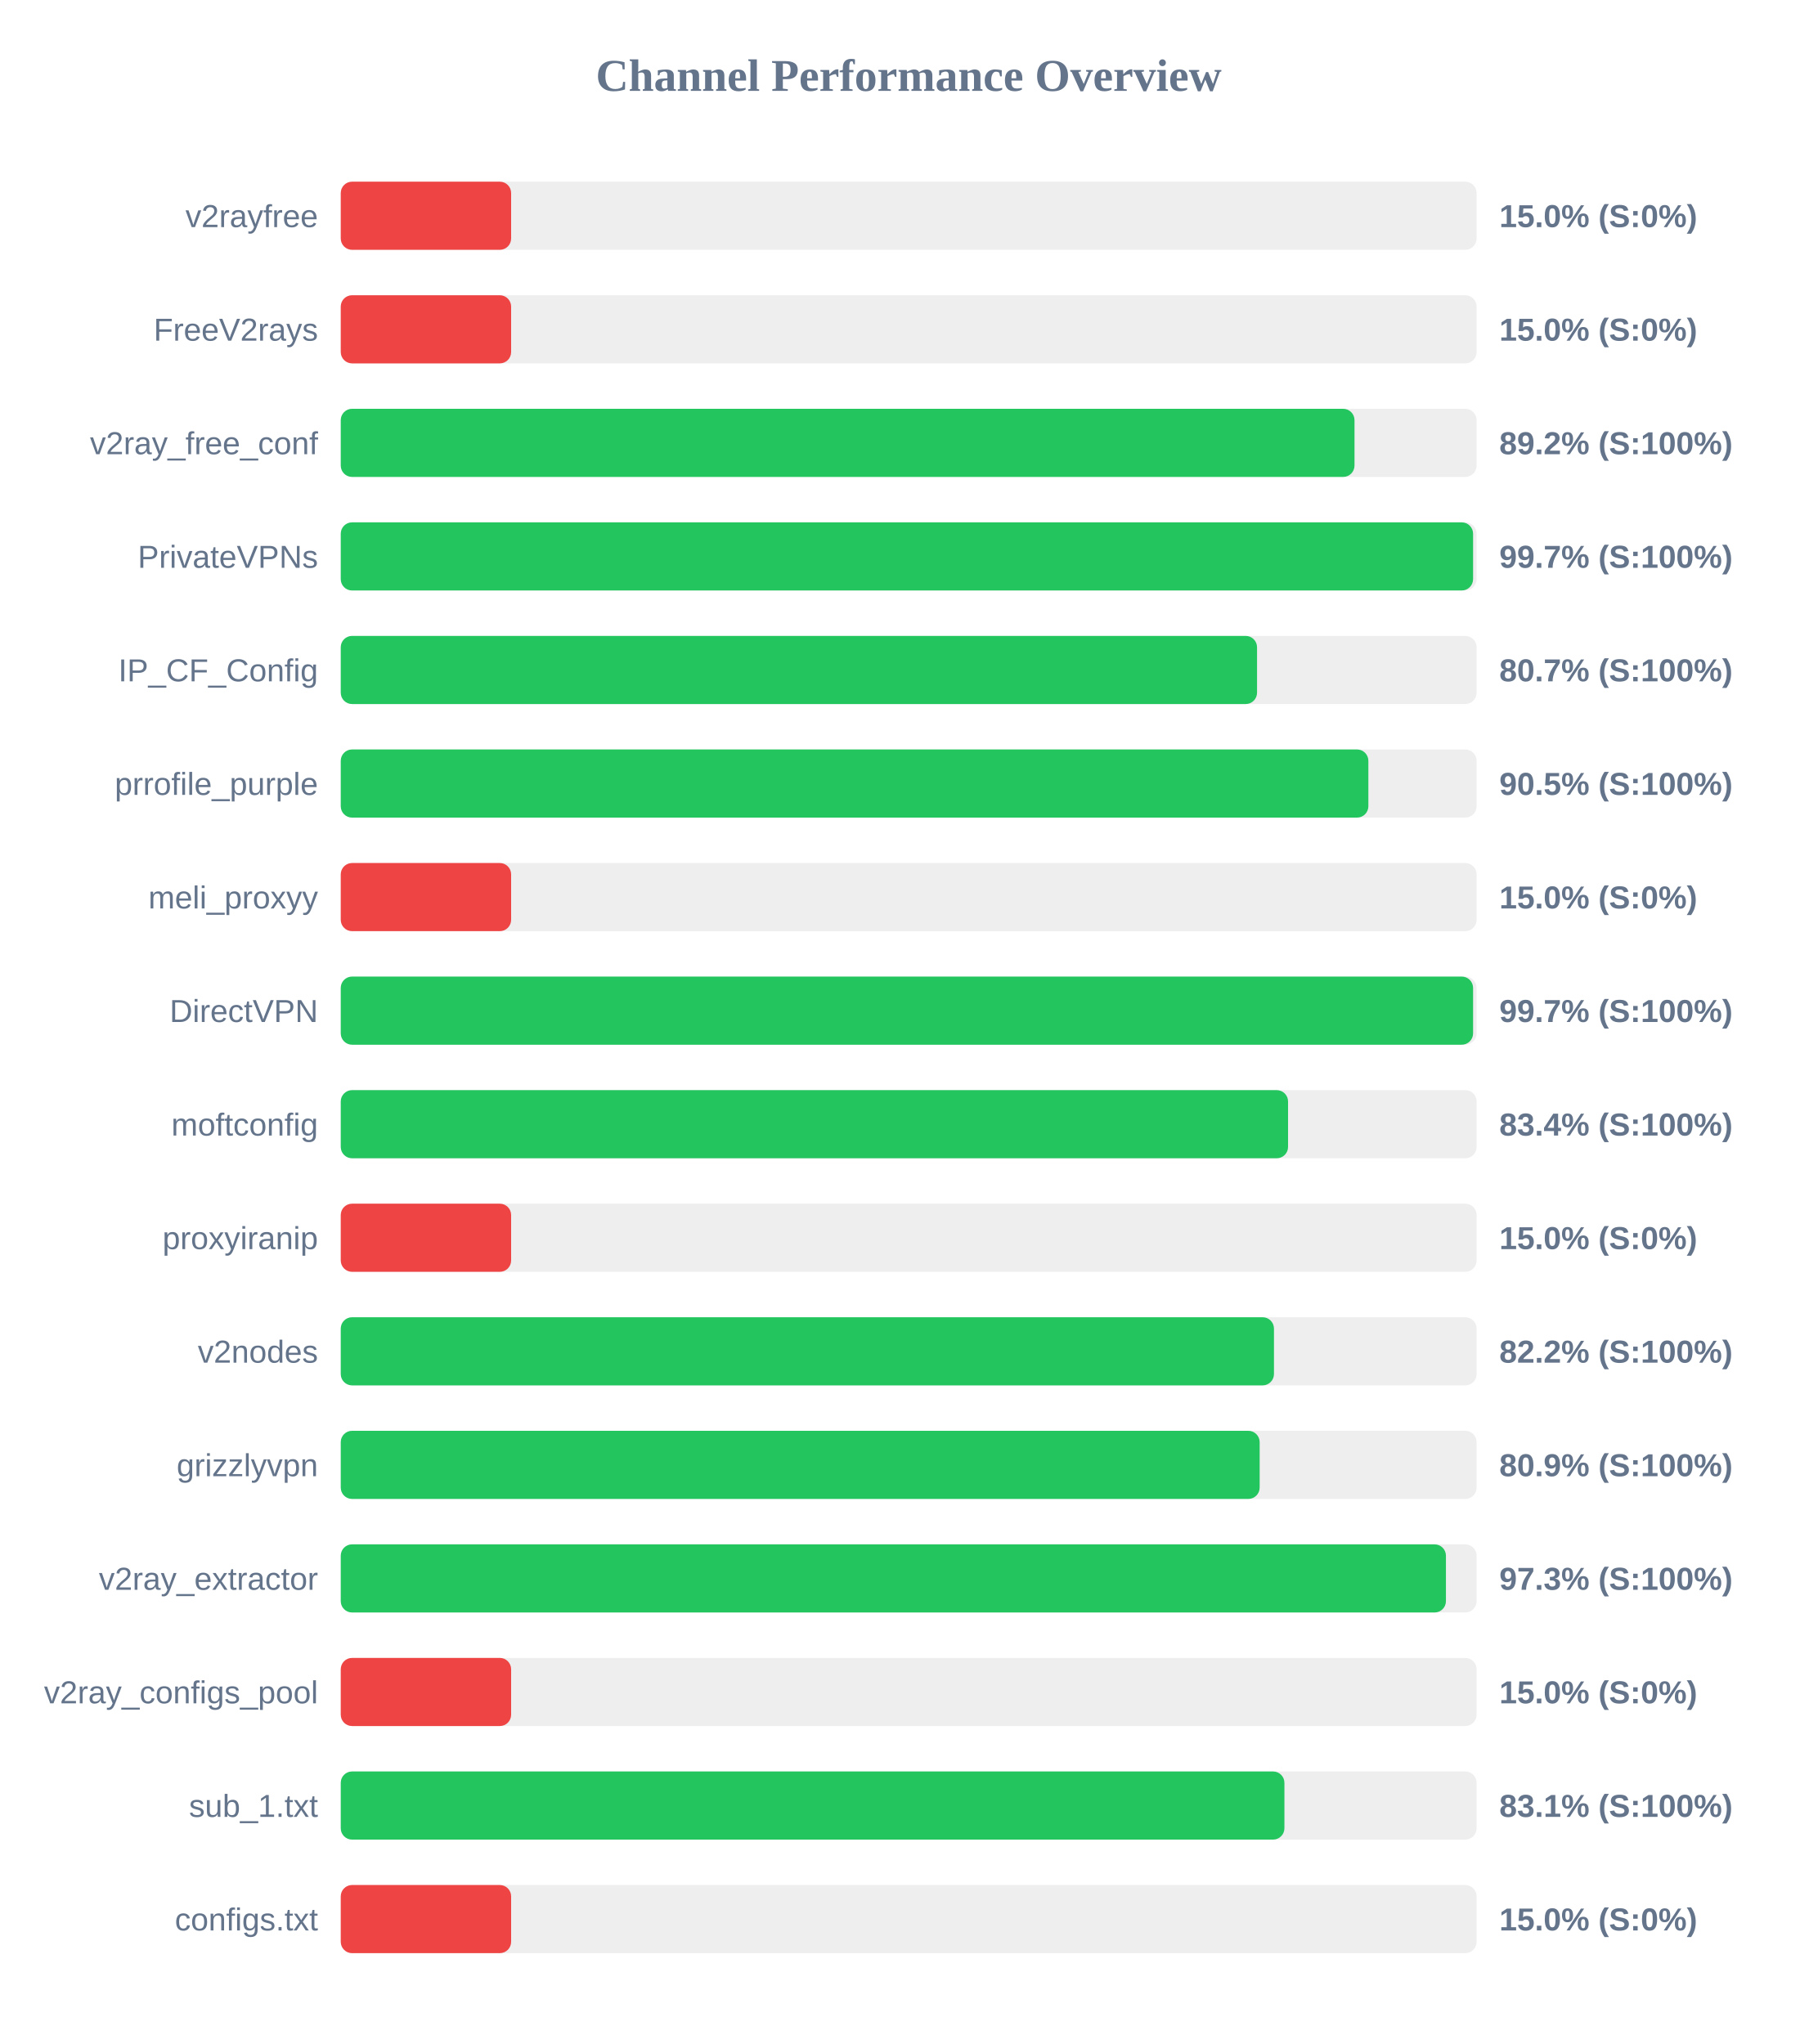
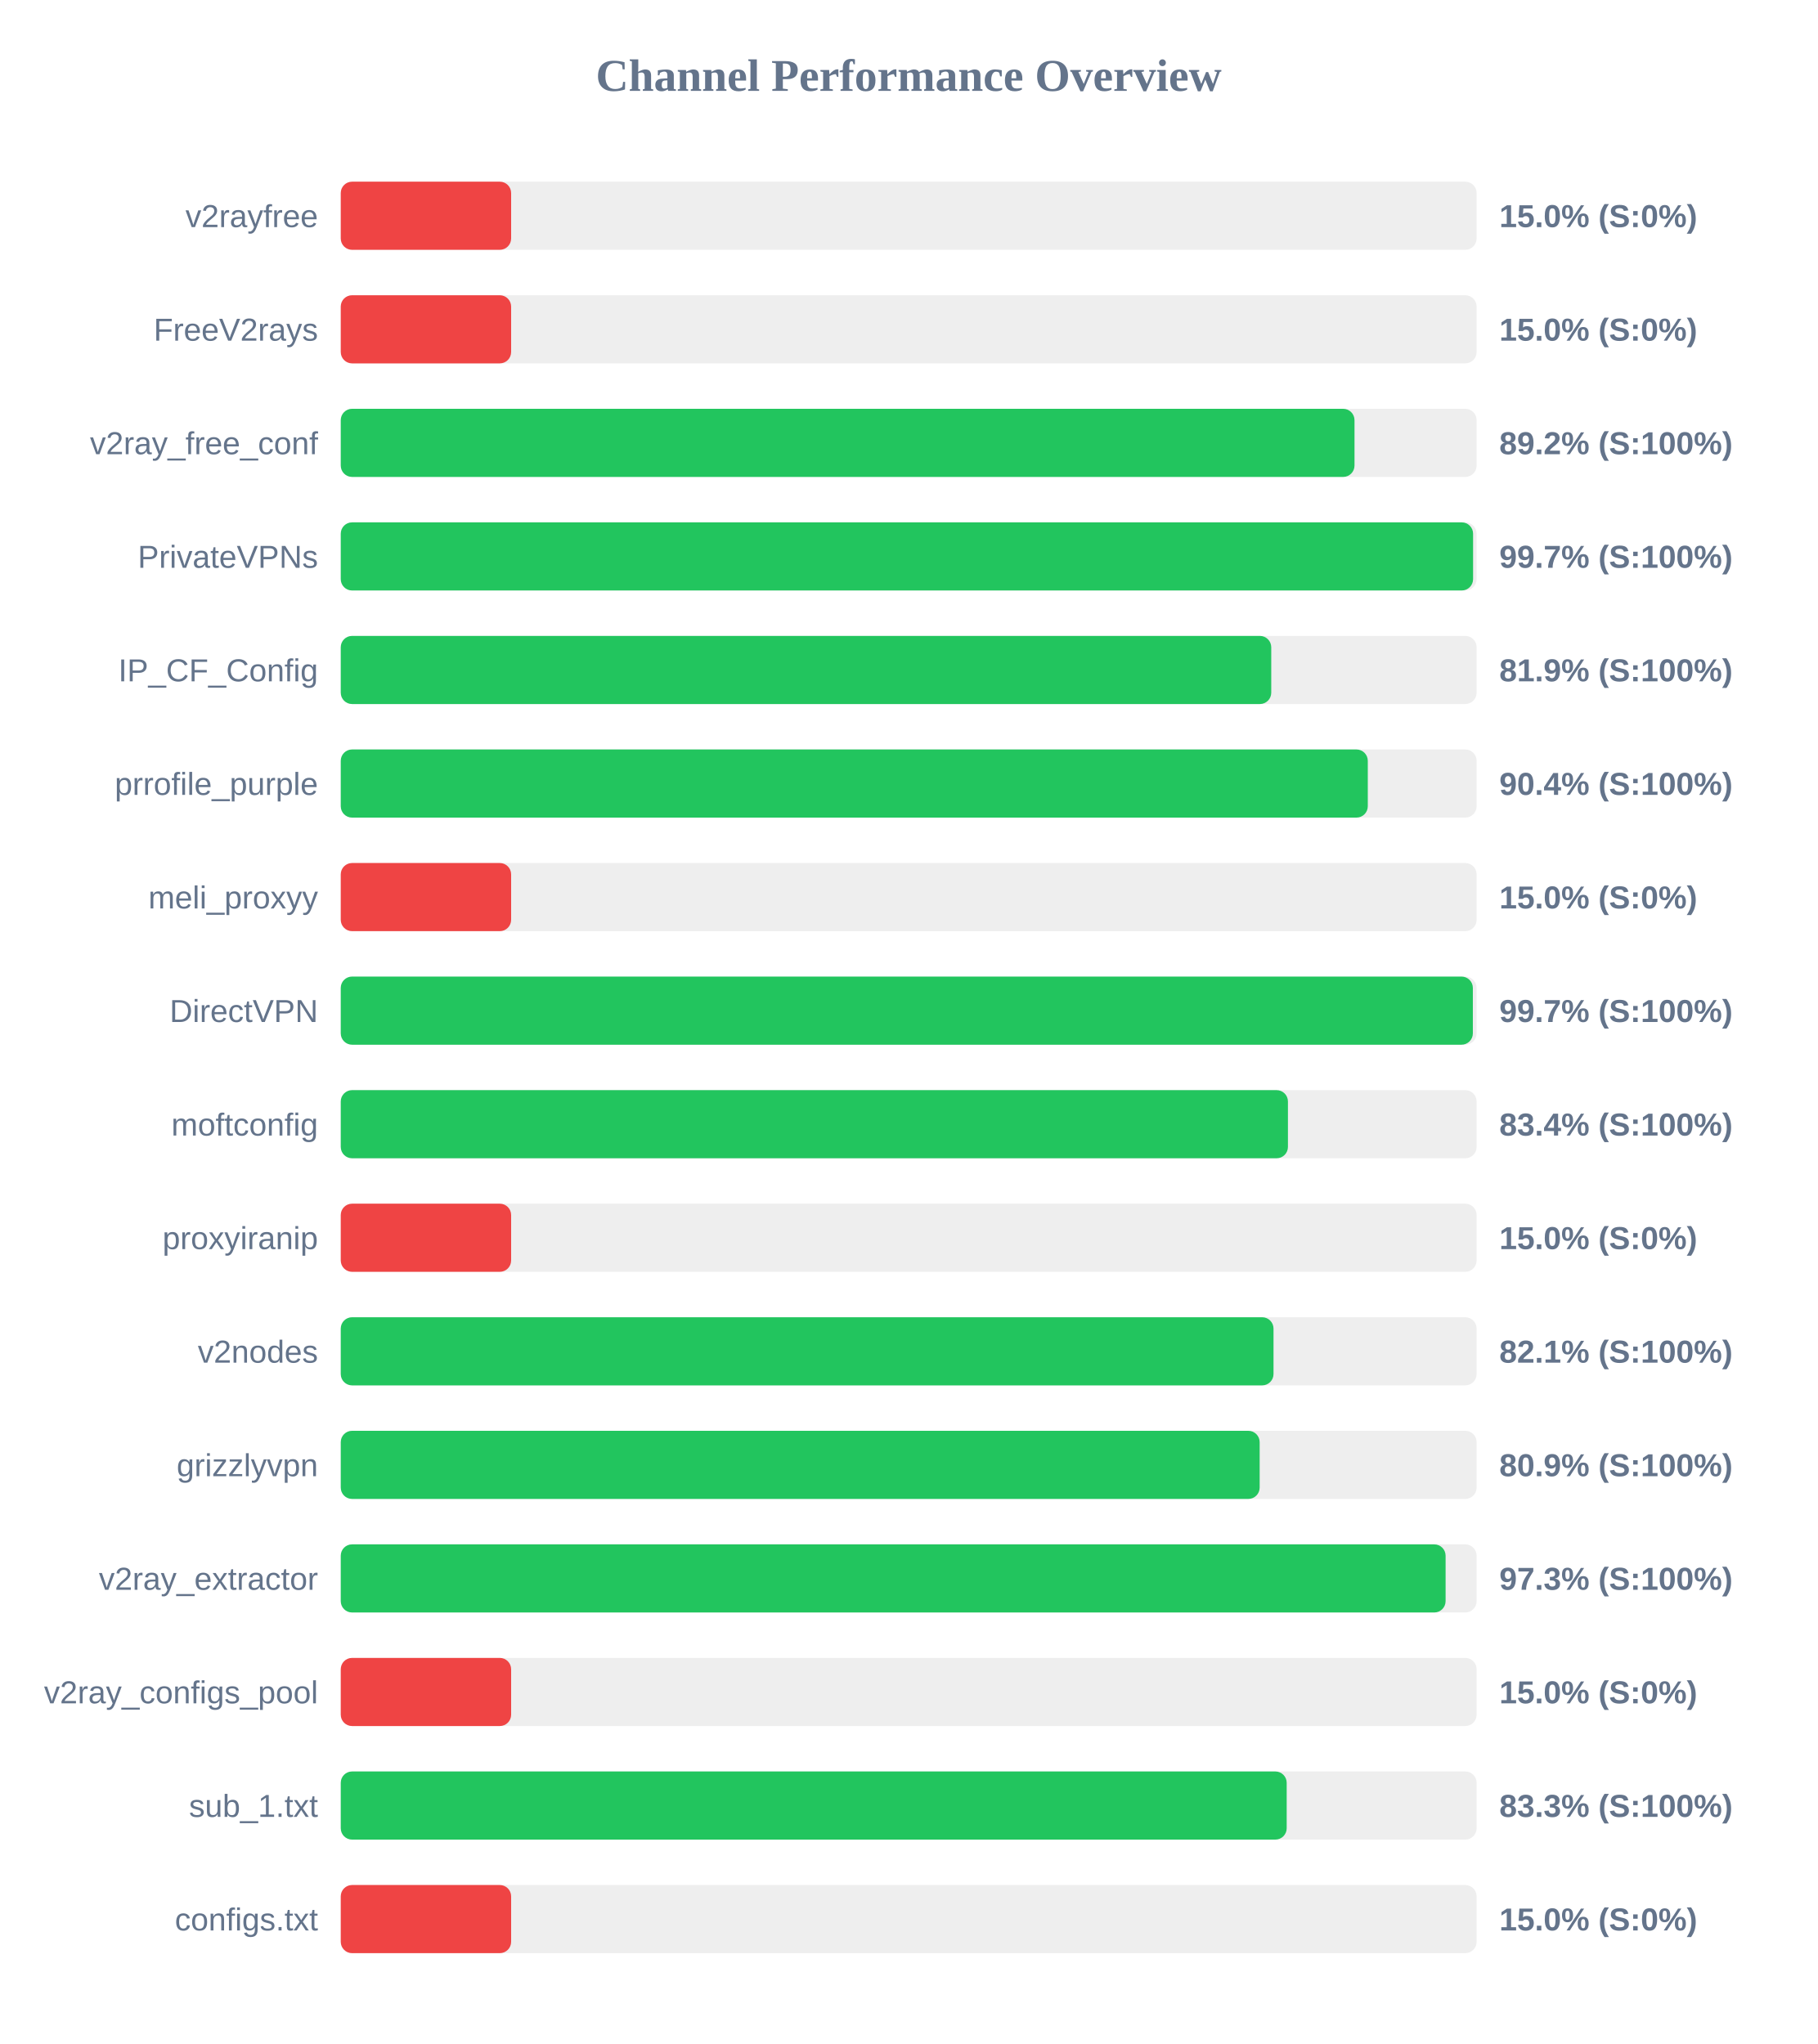
<svg xmlns="http://www.w3.org/2000/svg" width="800" height="900" version="1.1">
  <style>
        .row { font: 14px Arial; fill: #64748b; }
        .score { font: bold 14px Arial; fill: #64748b; }
    </style>
  <text x="400" y="40" text-anchor="middle" font-size="20px" font-weight="bold" fill="#64748b">Channel Performance Overview</text>
  <rect x="150" y="80" width="500" height="30" fill="#eee" rx="5" />
  <rect x="150" y="80" width="75.0" height="30" fill="#ef4444" rx="5" />
  <text x="140" y="100" text-anchor="end" class="row">v2rayfree</text>
  <text x="660" y="100" text-anchor="start" class="score">15.0% (S:0%)</text>
  <rect x="150" y="130" width="500" height="30" fill="#eee" rx="5" />
  <rect x="150" y="130" width="75.0" height="30" fill="#ef4444" rx="5" />
  <text x="140" y="150" text-anchor="end" class="row">FreeV2rays</text>
  <text x="660" y="150" text-anchor="start" class="score">15.0% (S:0%)</text>
  <rect x="150" y="180" width="500" height="30" fill="#eee" rx="5" />
  <rect x="150" y="180" width="446.25" height="30" fill="#22c55e" rx="5" />
  <text x="140" y="200" text-anchor="end" class="row">v2ray_free_conf</text>
  <text x="660" y="200" text-anchor="start" class="score">89.2% (S:100%)</text>
  <rect x="150" y="230" width="500" height="30" fill="#eee" rx="5" />
  <rect x="150" y="230" width="498.45" height="30" fill="#22c55e" rx="5" />
  <text x="140" y="250" text-anchor="end" class="row">PrivateVPNs</text>
  <text x="660" y="250" text-anchor="start" class="score">99.7% (S:100%)</text>
  <rect x="150" y="280" width="500" height="30" fill="#eee" rx="5" />
-   <rect x="150" y="280" width="403.35" height="30" fill="#22c55e" rx="5" />
+   <rect x="150" y="280" width="409.6" height="30" fill="#22c55e" rx="5" />
  <text x="140" y="300" text-anchor="end" class="row">IP_CF_Config</text>
-   <text x="660" y="300" text-anchor="start" class="score">80.7% (S:100%)</text>
+   <text x="660" y="300" text-anchor="start" class="score">81.9% (S:100%)</text>
  <rect x="150" y="330" width="500" height="30" fill="#eee" rx="5" />
-   <rect x="150" y="330" width="452.35" height="30" fill="#22c55e" rx="5" />
+   <rect x="150" y="330" width="452.1" height="30" fill="#22c55e" rx="5" />
  <text x="140" y="350" text-anchor="end" class="row">prrofile_purple</text>
-   <text x="660" y="350" text-anchor="start" class="score">90.5% (S:100%)</text>
+   <text x="660" y="350" text-anchor="start" class="score">90.4% (S:100%)</text>
  <rect x="150" y="380" width="500" height="30" fill="#eee" rx="5" />
  <rect x="150" y="380" width="75.0" height="30" fill="#ef4444" rx="5" />
  <text x="140" y="400" text-anchor="end" class="row">meli_proxyy</text>
  <text x="660" y="400" text-anchor="start" class="score">15.0% (S:0%)</text>
  <rect x="150" y="430" width="500" height="30" fill="#eee" rx="5" />
-   <rect x="150" y="430" width="498.45" height="30" fill="#22c55e" rx="5" />
+   <rect x="150" y="430" width="498.35" height="30" fill="#22c55e" rx="5" />
  <text x="140" y="450" text-anchor="end" class="row">DirectVPN</text>
  <text x="660" y="450" text-anchor="start" class="score">99.7% (S:100%)</text>
  <rect x="150" y="480" width="500" height="30" fill="#eee" rx="5" />
-   <rect x="150" y="480" width="417.0" height="30" fill="#22c55e" rx="5" />
+   <rect x="150" y="480" width="416.95" height="30" fill="#22c55e" rx="5" />
  <text x="140" y="500" text-anchor="end" class="row">moftconfig</text>
  <text x="660" y="500" text-anchor="start" class="score">83.4% (S:100%)</text>
  <rect x="150" y="530" width="500" height="30" fill="#eee" rx="5" />
  <rect x="150" y="530" width="75.0" height="30" fill="#ef4444" rx="5" />
  <text x="140" y="550" text-anchor="end" class="row">proxyiranip</text>
  <text x="660" y="550" text-anchor="start" class="score">15.0% (S:0%)</text>
  <rect x="150" y="580" width="500" height="30" fill="#eee" rx="5" />
-   <rect x="150" y="580" width="410.8" height="30" fill="#22c55e" rx="5" />
+   <rect x="150" y="580" width="410.6" height="30" fill="#22c55e" rx="5" />
  <text x="140" y="600" text-anchor="end" class="row">v2nodes</text>
-   <text x="660" y="600" text-anchor="start" class="score">82.2% (S:100%)</text>
+   <text x="660" y="600" text-anchor="start" class="score">82.1% (S:100%)</text>
  <rect x="150" y="630" width="500" height="30" fill="#eee" rx="5" />
  <rect x="150" y="630" width="404.5" height="30" fill="#22c55e" rx="5" />
  <text x="140" y="650" text-anchor="end" class="row">grizzlyvpn</text>
  <text x="660" y="650" text-anchor="start" class="score">80.9% (S:100%)</text>
  <rect x="150" y="680" width="500" height="30" fill="#eee" rx="5" />
-   <rect x="150" y="680" width="486.5" height="30" fill="#22c55e" rx="5" />
+   <rect x="150" y="680" width="486.35" height="30" fill="#22c55e" rx="5" />
  <text x="140" y="700" text-anchor="end" class="row">v2ray_extractor</text>
  <text x="660" y="700" text-anchor="start" class="score">97.3% (S:100%)</text>
  <rect x="150" y="730" width="500" height="30" fill="#eee" rx="5" />
  <rect x="150" y="730" width="75.0" height="30" fill="#ef4444" rx="5" />
  <text x="140" y="750" text-anchor="end" class="row">v2ray_configs_pool</text>
  <text x="660" y="750" text-anchor="start" class="score">15.0% (S:0%)</text>
  <rect x="150" y="780" width="500" height="30" fill="#eee" rx="5" />
-   <rect x="150" y="780" width="415.4" height="30" fill="#22c55e" rx="5" />
+   <rect x="150" y="780" width="416.4" height="30" fill="#22c55e" rx="5" />
  <text x="140" y="800" text-anchor="end" class="row">sub_1.txt</text>
-   <text x="660" y="800" text-anchor="start" class="score">83.1% (S:100%)</text>
+   <text x="660" y="800" text-anchor="start" class="score">83.3% (S:100%)</text>
  <rect x="150" y="830" width="500" height="30" fill="#eee" rx="5" />
  <rect x="150" y="830" width="75.0" height="30" fill="#ef4444" rx="5" />
  <text x="140" y="850" text-anchor="end" class="row">configs.txt</text>
  <text x="660" y="850" text-anchor="start" class="score">15.0% (S:0%)</text>
</svg>
